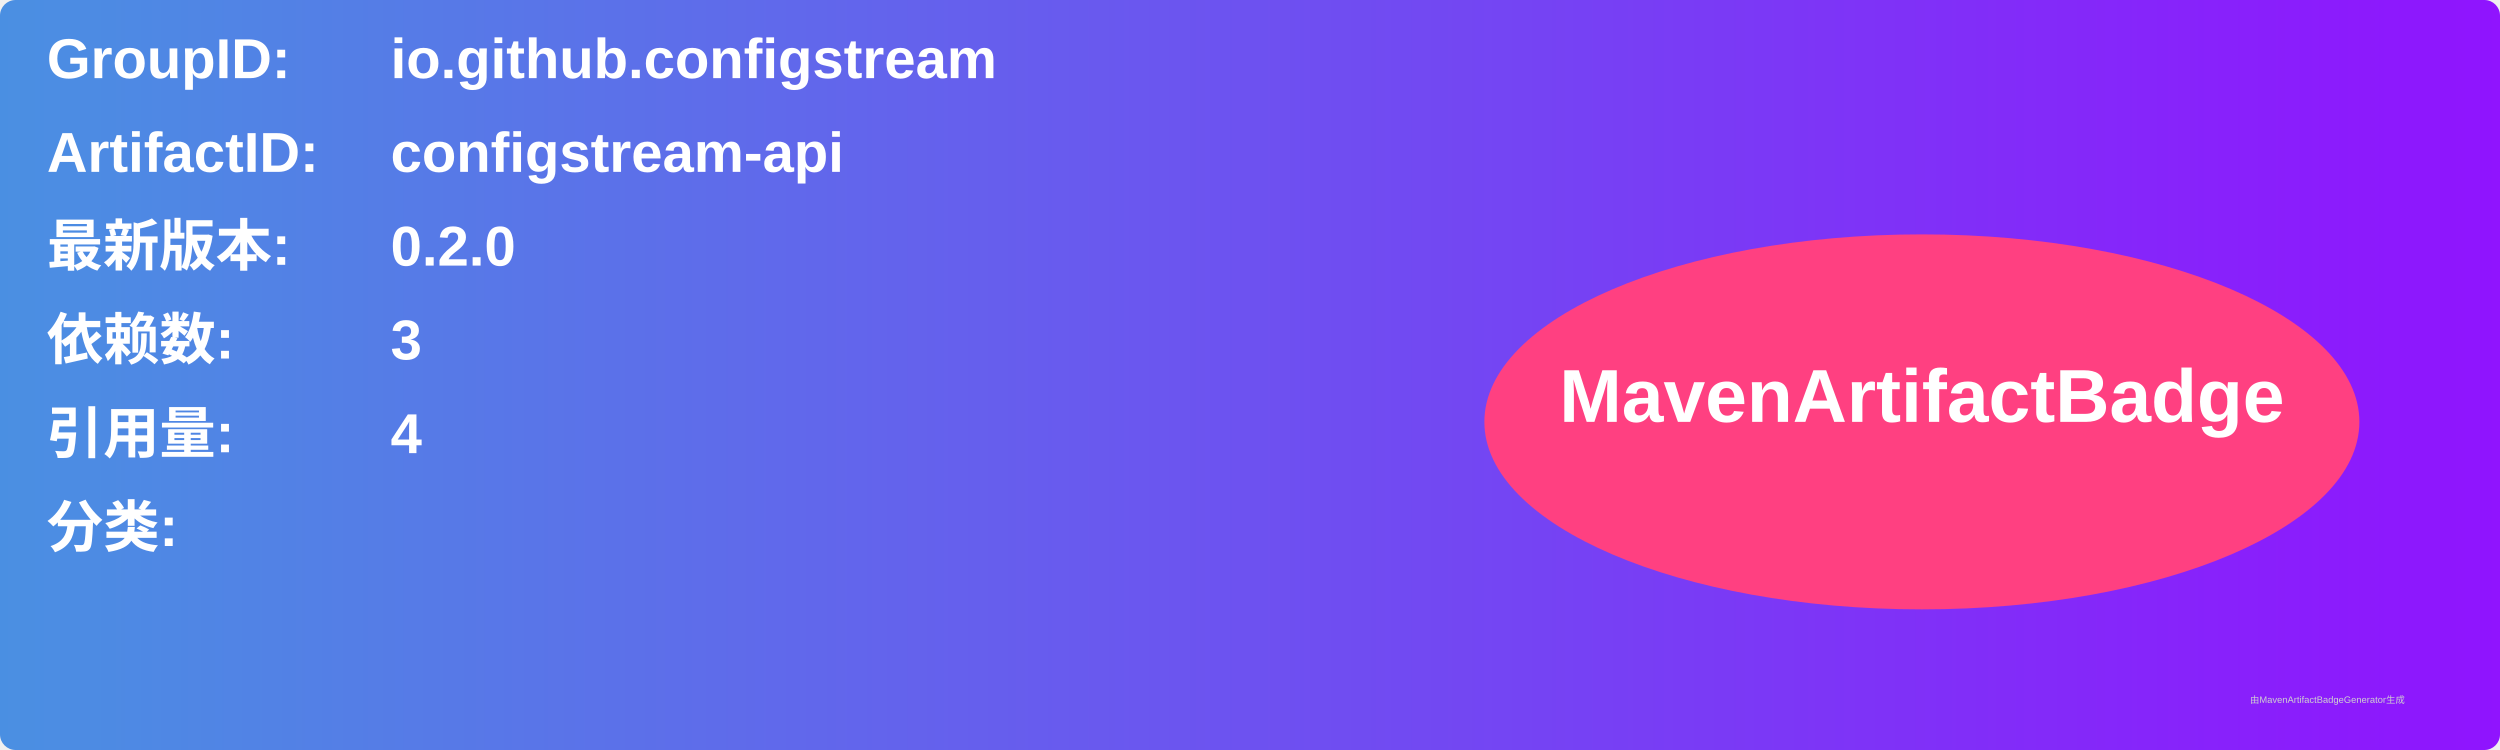
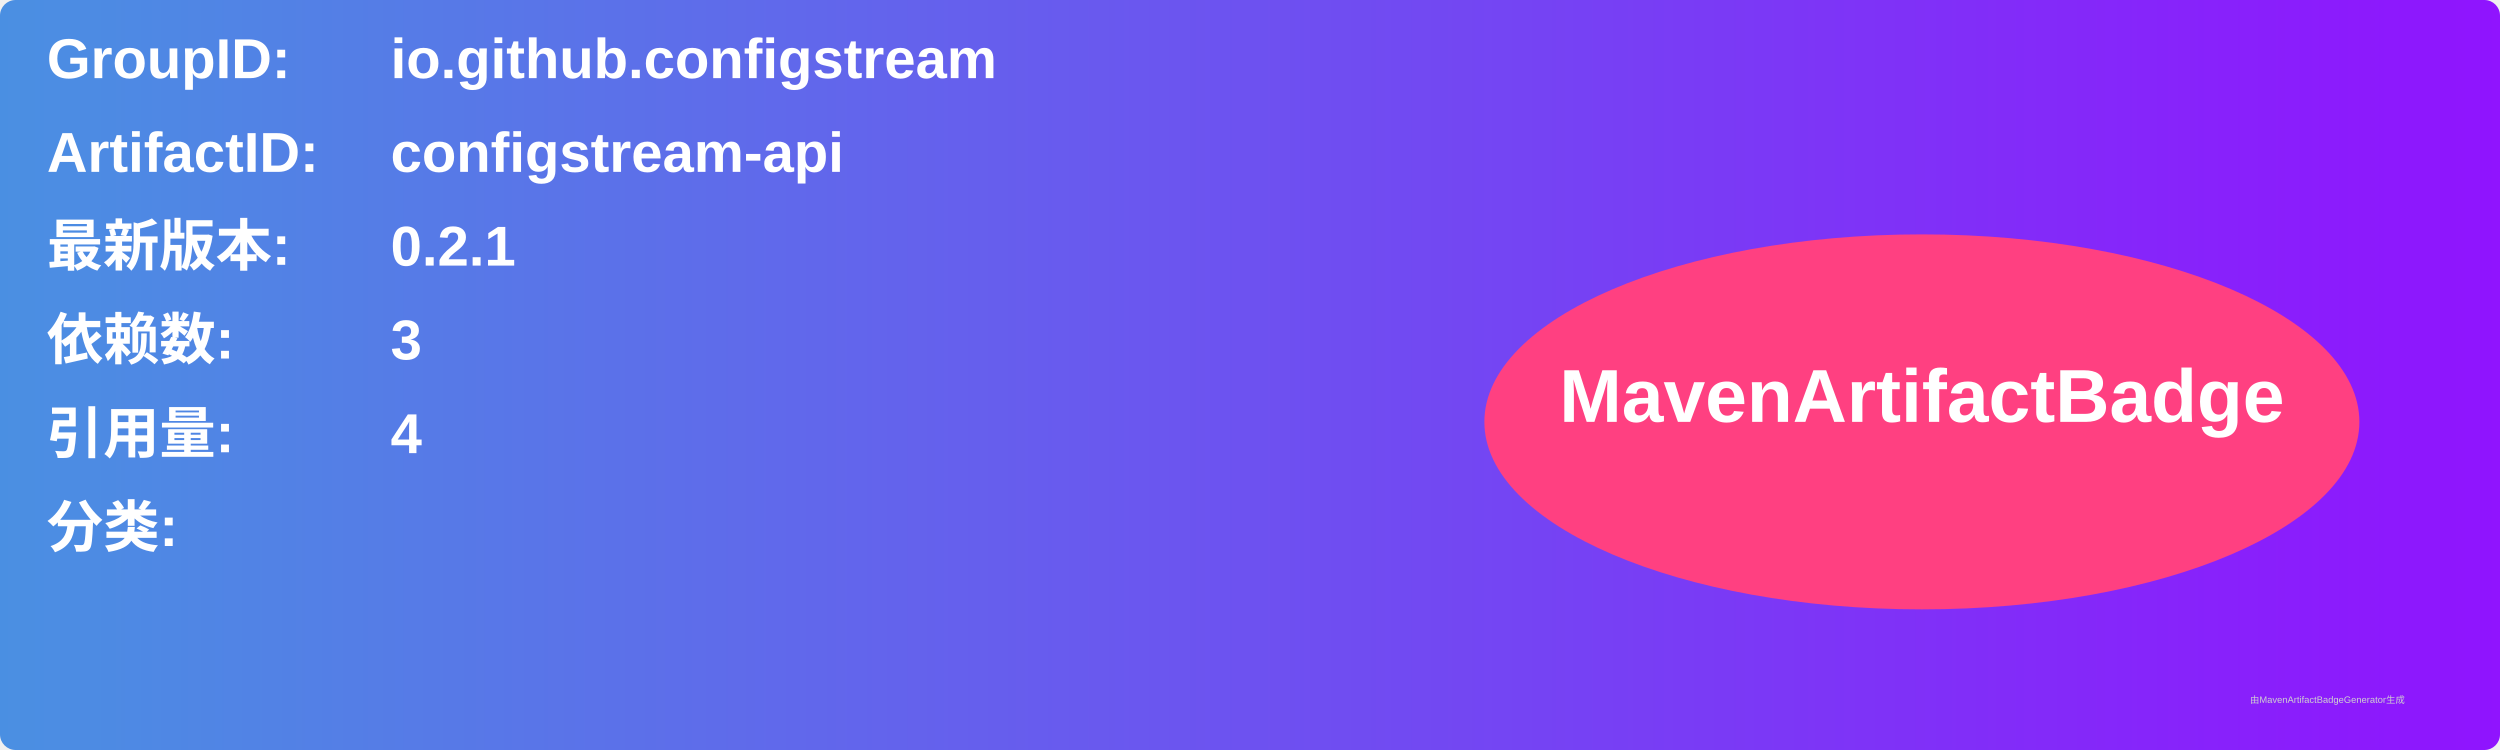
<svg xmlns="http://www.w3.org/2000/svg" width="800" height="240" viewBox="0 0 800 240">
  <linearGradient id="grad" x1="0%" y1="0%" x2="100%" y2="0%">
    <stop offset="0%" stop-color="#4a90e2" />
    <stop offset="100%" stop-color="#9013fe" />
  </linearGradient>
  <rect width="100%" height="100%" rx="5" ry="5" fill="url(#grad)" />
  <g transform="translate(15, 15)">
    <text x="0" y="10" font-family="Arial" font-size="18" fill="white" font-weight="bold" width="260">GroupID:</text>
    <text x="110" y="10" font-family="Arial" font-size="18" fill="white" font-weight="bold" width="460">io.github.configstream</text>
    <text x="0" y="40" font-family="Arial" font-size="18" fill="white" font-weight="bold" width="260">ArtifactID:</text>
    <text x="110" y="40" font-family="Arial" font-size="18" fill="white" font-weight="bold" width="460">configstream-api</text>
    <text x="0" y="70" font-family="Arial" font-size="18" fill="white" font-weight="bold">最新版本:</text>
    <text x="110" y="70" font-family="Arial" font-size="18" fill="white" font-weight="bold">
-       <tspan font-weight="bold">0.2.0</tspan>
+       <tspan font-weight="bold">0.2.1</tspan>
    </text>
    <text x="0" y="100" font-family="Arial" font-size="18" fill="white" font-weight="bold">依赖数: </text>
    <text x="110" y="100" font-family="Arial" font-size="18" fill="white">
      <tspan font-weight="bold">3</tspan>
    </text>
    <text x="0" y="130" font-family="Arial" font-size="18" fill="white" font-weight="bold">引用量: </text>
    <text x="110" y="130" font-family="Arial" font-size="18" fill="white">
      <tspan font-weight="bold">4</tspan>
    </text>
    <text x="0" y="160" font-family="Arial" font-size="18" fill="white" font-weight="bold">分类:</text>
    <text x="10" y="190" font-family="Arial" font-size="10" fill="white">
      <tspan font-weight="bold" />
    </text>
    <ellipse cx="600" cy="120" rx="140" ry="60" fill="#ff4081" />
    <text x="600" y="120" text-anchor="middle" font-family="Arial" font-size="24" fill="white" font-weight="bold">MavenArtifactBadge</text>
  </g>
  <text x="720" y="225" font-family="Arial" font-size="3" fill="#d0d0d0">由MavenArtifactBadgeGenerator生成</text>
</svg>
